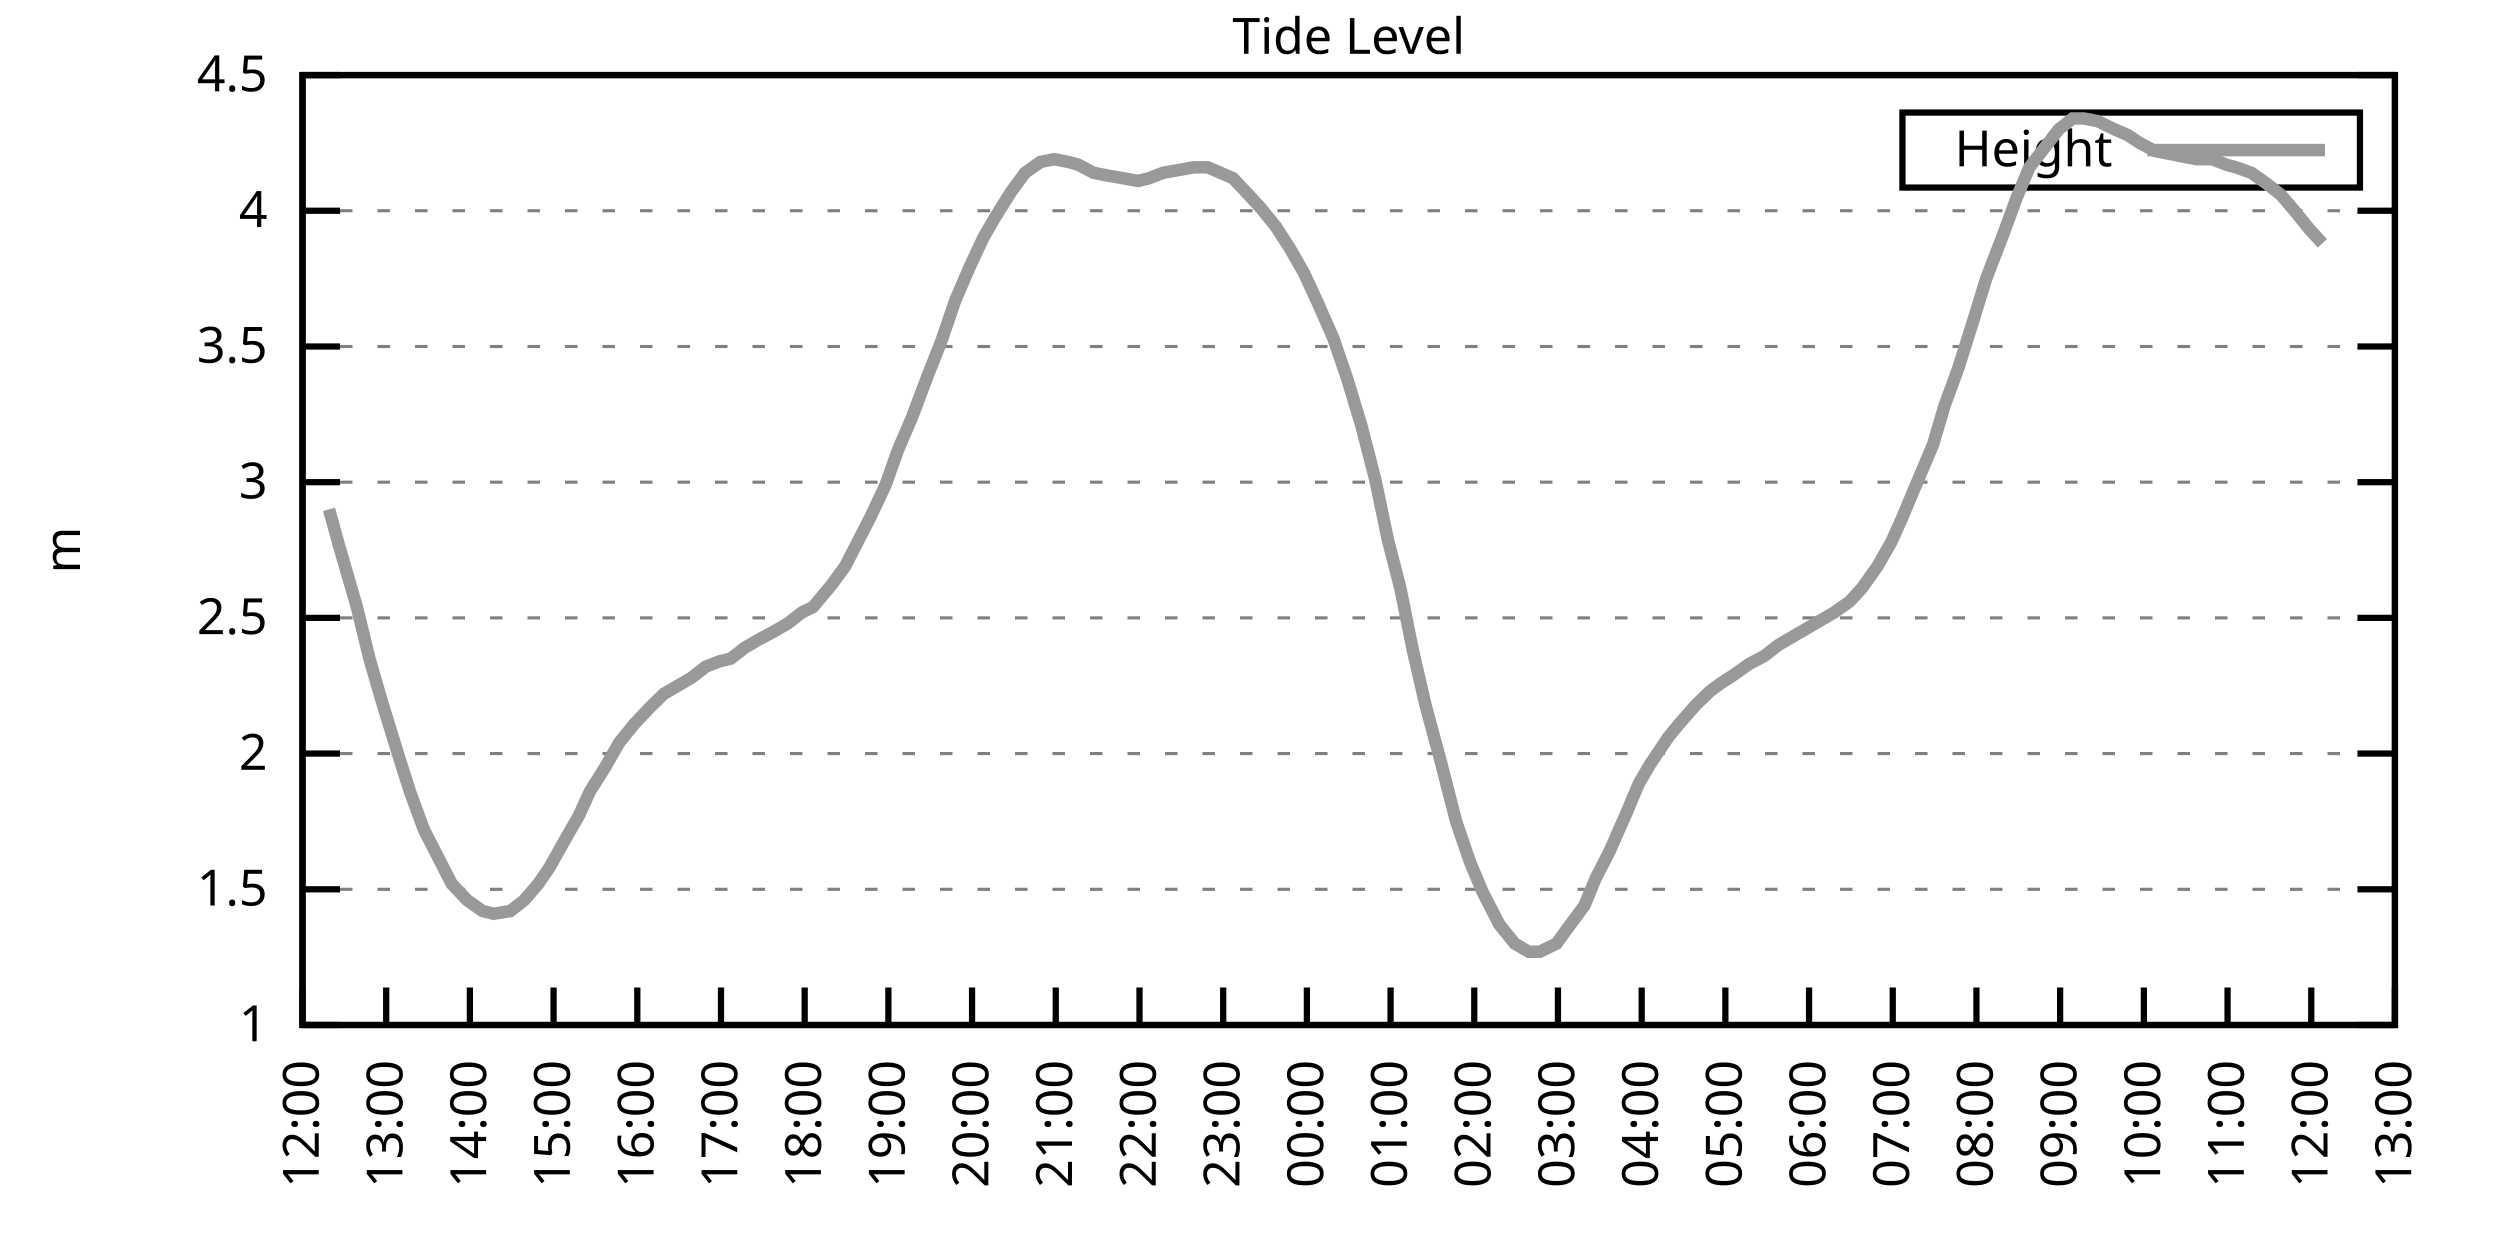
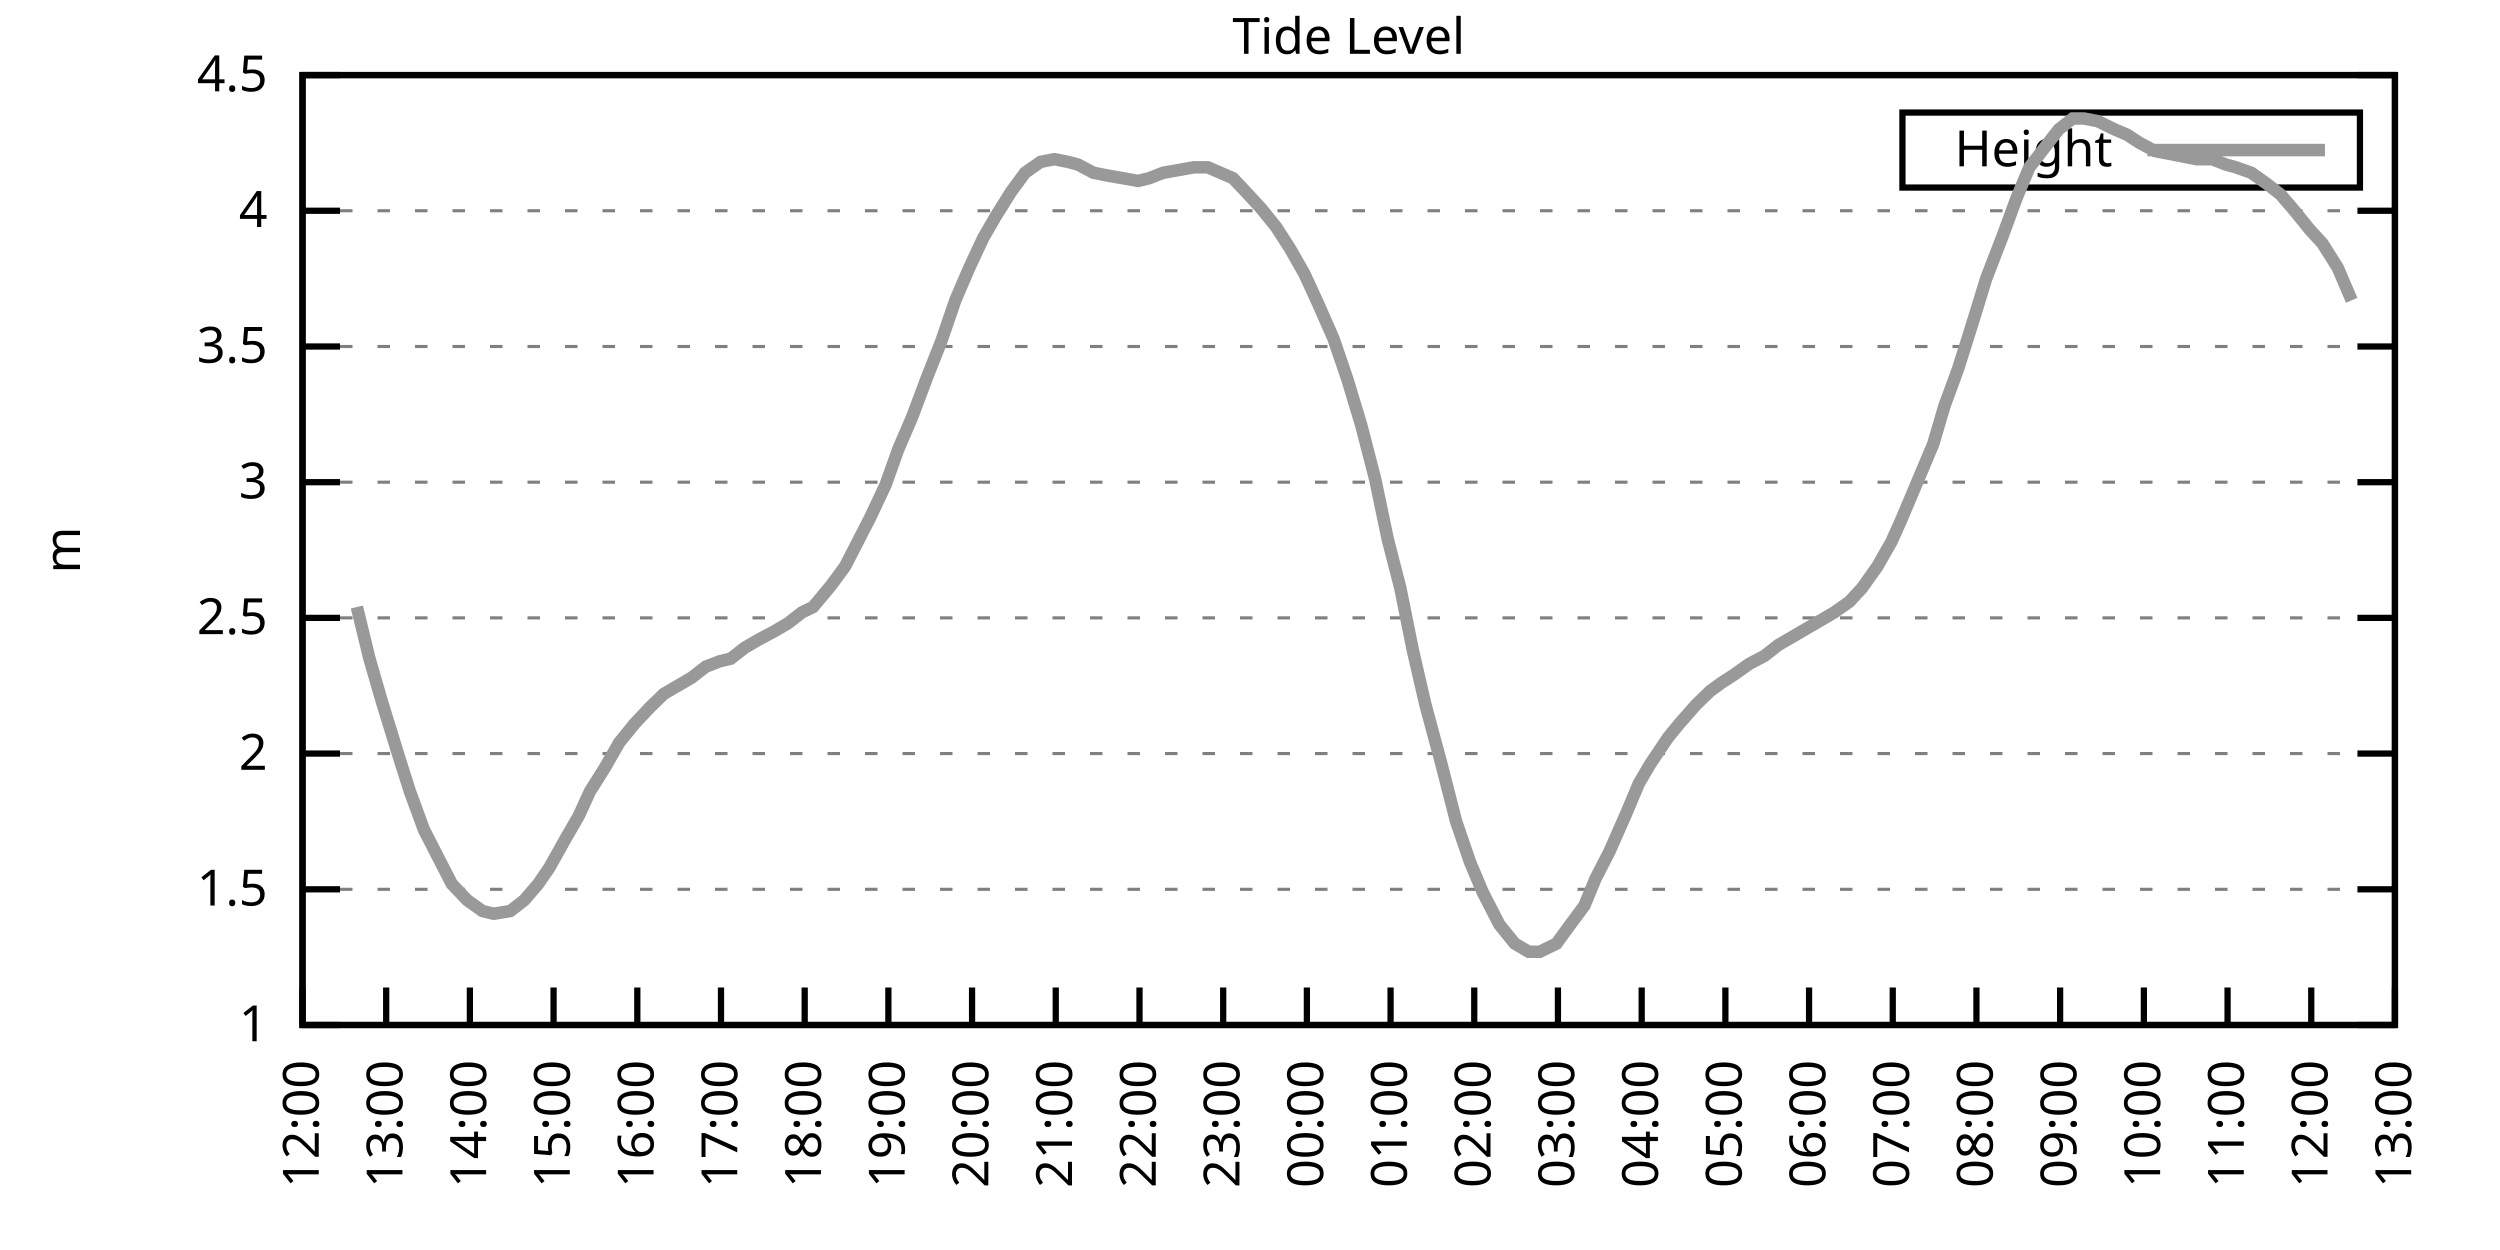
<svg xmlns="http://www.w3.org/2000/svg" xmlns:xlink="http://www.w3.org/1999/xlink" width="400" height="200" viewBox="0 0 400 200">
  <g id="gnuplot_canvas">
    <rect x="0" y="0" width="400" height="200" fill="none" />
    <defs>
      <circle id="gpDot" r="0.5" stroke-width="0.5" stroke="currentColor" />
      <path id="gpPt0" stroke-width="0.333" stroke="currentColor" d="M-1,0 h2 M0,-1 v2" />
      <path id="gpPt1" stroke-width="0.333" stroke="currentColor" d="M-1,-1 L1,1 M1,-1 L-1,1" />
      <path id="gpPt2" stroke-width="0.333" stroke="currentColor" d="M-1,0 L1,0 M0,-1 L0,1 M-1,-1 L1,1 M-1,1 L1,-1" />
      <rect id="gpPt3" stroke-width="0.333" stroke="currentColor" x="-1" y="-1" width="2" height="2" />
      <rect id="gpPt4" stroke-width="0.333" stroke="currentColor" fill="currentColor" x="-1" y="-1" width="2" height="2" />
      <circle id="gpPt5" stroke-width="0.333" stroke="currentColor" cx="0" cy="0" r="1" />
      <use xlink:href="#gpPt5" id="gpPt6" fill="currentColor" stroke="none" />
      <path id="gpPt7" stroke-width="0.333" stroke="currentColor" d="M0,-1.33 L-1.33,0.67 L1.33,0.67 z" />
      <use xlink:href="#gpPt7" id="gpPt8" fill="currentColor" stroke="none" />
      <use xlink:href="#gpPt7" id="gpPt9" stroke="currentColor" transform="rotate(180)" />
      <use xlink:href="#gpPt9" id="gpPt10" fill="currentColor" stroke="none" />
      <use xlink:href="#gpPt3" id="gpPt11" stroke="currentColor" transform="rotate(45)" />
      <use xlink:href="#gpPt11" id="gpPt12" fill="currentColor" stroke="none" />
      <path id="gpPt13" stroke-width="0.333" stroke="currentColor" d="M0,1.330 L1.265,0.411 L0.782,-1.067 L-0.782,-1.076 L-1.265,0.411 z" />
      <use xlink:href="#gpPt13" id="gpPt14" fill="currentColor" stroke="none" />
      <filter id="textbox" filterUnits="objectBoundingBox" x="0" y="0" height="1" width="1">
        <feFlood flood-color="white" flood-opacity="1" result="bgnd" />
        <feComposite in="SourceGraphic" in2="bgnd" operator="atop" />
      </filter>
      <filter id="greybox" filterUnits="objectBoundingBox" x="0" y="0" height="1" width="1">
        <feFlood flood-color="lightgrey" flood-opacity="1" result="grey" />
        <feComposite in="SourceGraphic" in2="grey" operator="atop" />
      </filter>
    </defs>
    <g fill="none" color="white" stroke="currentColor" stroke-width="1.00" stroke-linecap="butt" stroke-linejoin="miter">
</g>
    <g fill="none" color="black" stroke="currentColor" stroke-width="1.00" stroke-linecap="butt" stroke-linejoin="miter">
      <g stroke="none" shape-rendering="crispEdges">
        <polygon fill="rgb(255, 255, 255)" points="48.40,164.00 383.18,164.00 383.18,12.02 48.40,12.02 " />
      </g>
    </g>
    <g fill="none" color="black" stroke="currentColor" stroke-width="1.00" stroke-linecap="butt" stroke-linejoin="miter">
</g>
    <g fill="none" color="black" stroke="black" stroke-width="0.50" stroke-linecap="butt" stroke-linejoin="miter">
</g>
    <g fill="none" color="gray" stroke="currentColor" stroke-width="0.50" stroke-linecap="butt" stroke-linejoin="miter">
      <path stroke="gray" stroke-dasharray="2,4" class="gridline" d="M48.40,164.00 L383.19,164.00  " />
    </g>
    <g fill="none" color="gray" stroke="gray" stroke-width="1.00" stroke-linecap="butt" stroke-linejoin="miter">
</g>
    <g fill="none" color="black" stroke="currentColor" stroke-width="1.00" stroke-linecap="butt" stroke-linejoin="miter">
      <path stroke="black" d="M48.40,164.00 L54.40,164.00 M383.19,164.00 L377.19,164.00  " />
      <g transform="translate(42.80,166.60)" stroke="none" fill="black" font-family="Sans" font-size="8.00" text-anchor="end">
        <text>
          <tspan font-family="Sans"> 1</tspan>
        </text>
      </g>
    </g>
    <g fill="none" color="black" stroke="currentColor" stroke-width="1.00" stroke-linecap="butt" stroke-linejoin="miter">
</g>
    <g fill="none" color="black" stroke="black" stroke-width="0.50" stroke-linecap="butt" stroke-linejoin="miter">
</g>
    <g fill="none" color="gray" stroke="currentColor" stroke-width="0.50" stroke-linecap="butt" stroke-linejoin="miter">
      <path stroke="gray" stroke-dasharray="2,4" class="gridline" d="M48.40,142.29 L383.19,142.29  " />
    </g>
    <g fill="none" color="gray" stroke="gray" stroke-width="1.00" stroke-linecap="butt" stroke-linejoin="miter">
</g>
    <g fill="none" color="black" stroke="currentColor" stroke-width="1.00" stroke-linecap="butt" stroke-linejoin="miter">
      <path stroke="black" d="M48.40,142.29 L54.40,142.29 M383.19,142.29 L377.19,142.29  " />
      <g transform="translate(42.80,144.89)" stroke="none" fill="black" font-family="Sans" font-size="8.00" text-anchor="end">
        <text>
          <tspan font-family="Sans"> 1.5</tspan>
        </text>
      </g>
    </g>
    <g fill="none" color="black" stroke="currentColor" stroke-width="1.00" stroke-linecap="butt" stroke-linejoin="miter">
</g>
    <g fill="none" color="black" stroke="black" stroke-width="0.50" stroke-linecap="butt" stroke-linejoin="miter">
</g>
    <g fill="none" color="gray" stroke="currentColor" stroke-width="0.50" stroke-linecap="butt" stroke-linejoin="miter">
      <path stroke="gray" stroke-dasharray="2,4" class="gridline" d="M48.40,120.57 L383.19,120.57  " />
    </g>
    <g fill="none" color="gray" stroke="gray" stroke-width="1.00" stroke-linecap="butt" stroke-linejoin="miter">
</g>
    <g fill="none" color="black" stroke="currentColor" stroke-width="1.00" stroke-linecap="butt" stroke-linejoin="miter">
      <path stroke="black" d="M48.40,120.57 L54.40,120.57 M383.19,120.57 L377.19,120.57  " />
      <g transform="translate(42.80,123.17)" stroke="none" fill="black" font-family="Sans" font-size="8.00" text-anchor="end">
        <text>
          <tspan font-family="Sans"> 2</tspan>
        </text>
      </g>
    </g>
    <g fill="none" color="black" stroke="currentColor" stroke-width="1.00" stroke-linecap="butt" stroke-linejoin="miter">
</g>
    <g fill="none" color="black" stroke="black" stroke-width="0.50" stroke-linecap="butt" stroke-linejoin="miter">
</g>
    <g fill="none" color="gray" stroke="currentColor" stroke-width="0.50" stroke-linecap="butt" stroke-linejoin="miter">
      <path stroke="gray" stroke-dasharray="2,4" class="gridline" d="M48.40,98.86 L383.19,98.86  " />
    </g>
    <g fill="none" color="gray" stroke="gray" stroke-width="1.00" stroke-linecap="butt" stroke-linejoin="miter">
</g>
    <g fill="none" color="black" stroke="currentColor" stroke-width="1.00" stroke-linecap="butt" stroke-linejoin="miter">
      <path stroke="black" d="M48.40,98.86 L54.40,98.86 M383.19,98.86 L377.19,98.86  " />
      <g transform="translate(42.80,101.46)" stroke="none" fill="black" font-family="Sans" font-size="8.00" text-anchor="end">
        <text>
          <tspan font-family="Sans"> 2.5</tspan>
        </text>
      </g>
    </g>
    <g fill="none" color="black" stroke="currentColor" stroke-width="1.00" stroke-linecap="butt" stroke-linejoin="miter">
</g>
    <g fill="none" color="black" stroke="black" stroke-width="0.50" stroke-linecap="butt" stroke-linejoin="miter">
</g>
    <g fill="none" color="gray" stroke="currentColor" stroke-width="0.50" stroke-linecap="butt" stroke-linejoin="miter">
      <path stroke="gray" stroke-dasharray="2,4" class="gridline" d="M48.40,77.15 L383.19,77.15  " />
    </g>
    <g fill="none" color="gray" stroke="gray" stroke-width="1.00" stroke-linecap="butt" stroke-linejoin="miter">
</g>
    <g fill="none" color="black" stroke="currentColor" stroke-width="1.00" stroke-linecap="butt" stroke-linejoin="miter">
      <path stroke="black" d="M48.40,77.15 L54.40,77.15 M383.19,77.15 L377.19,77.15  " />
      <g transform="translate(42.80,79.75)" stroke="none" fill="black" font-family="Sans" font-size="8.00" text-anchor="end">
        <text>
          <tspan font-family="Sans"> 3</tspan>
        </text>
      </g>
    </g>
    <g fill="none" color="black" stroke="currentColor" stroke-width="1.00" stroke-linecap="butt" stroke-linejoin="miter">
</g>
    <g fill="none" color="black" stroke="black" stroke-width="0.50" stroke-linecap="butt" stroke-linejoin="miter">
</g>
    <g fill="none" color="gray" stroke="currentColor" stroke-width="0.50" stroke-linecap="butt" stroke-linejoin="miter">
      <path stroke="gray" stroke-dasharray="2,4" class="gridline" d="M48.40,55.44 L383.19,55.44  " />
    </g>
    <g fill="none" color="gray" stroke="gray" stroke-width="1.00" stroke-linecap="butt" stroke-linejoin="miter">
</g>
    <g fill="none" color="black" stroke="currentColor" stroke-width="1.00" stroke-linecap="butt" stroke-linejoin="miter">
      <path stroke="black" d="M48.40,55.44 L54.40,55.44 M383.19,55.44 L377.19,55.44  " />
      <g transform="translate(42.80,58.04)" stroke="none" fill="black" font-family="Sans" font-size="8.00" text-anchor="end">
        <text>
          <tspan font-family="Sans"> 3.5</tspan>
        </text>
      </g>
    </g>
    <g fill="none" color="black" stroke="currentColor" stroke-width="1.00" stroke-linecap="butt" stroke-linejoin="miter">
</g>
    <g fill="none" color="black" stroke="black" stroke-width="0.50" stroke-linecap="butt" stroke-linejoin="miter">
</g>
    <g fill="none" color="gray" stroke="currentColor" stroke-width="0.50" stroke-linecap="butt" stroke-linejoin="miter">
      <path stroke="gray" stroke-dasharray="2,4" class="gridline" d="M48.40,33.72 L383.19,33.72  " />
    </g>
    <g fill="none" color="gray" stroke="gray" stroke-width="1.00" stroke-linecap="butt" stroke-linejoin="miter">
</g>
    <g fill="none" color="black" stroke="currentColor" stroke-width="1.00" stroke-linecap="butt" stroke-linejoin="miter">
      <path stroke="black" d="M48.40,33.72 L54.40,33.72 M383.19,33.72 L377.19,33.72  " />
      <g transform="translate(42.80,36.32)" stroke="none" fill="black" font-family="Sans" font-size="8.00" text-anchor="end">
        <text>
          <tspan font-family="Sans"> 4</tspan>
        </text>
      </g>
    </g>
    <g fill="none" color="black" stroke="currentColor" stroke-width="1.00" stroke-linecap="butt" stroke-linejoin="miter">
</g>
    <g fill="none" color="black" stroke="black" stroke-width="0.50" stroke-linecap="butt" stroke-linejoin="miter">
</g>
    <g fill="none" color="gray" stroke="currentColor" stroke-width="0.50" stroke-linecap="butt" stroke-linejoin="miter">
      <path stroke="gray" stroke-dasharray="2,4" class="gridline" d="M48.40,12.01 L383.19,12.01  " />
    </g>
    <g fill="none" color="gray" stroke="gray" stroke-width="1.00" stroke-linecap="butt" stroke-linejoin="miter">
</g>
    <g fill="none" color="black" stroke="currentColor" stroke-width="1.00" stroke-linecap="butt" stroke-linejoin="miter">
      <path stroke="black" d="M48.40,12.01 L54.40,12.01 M383.19,12.01 L377.19,12.01  " />
      <g transform="translate(42.80,14.61)" stroke="none" fill="black" font-family="Sans" font-size="8.00" text-anchor="end">
        <text>
          <tspan font-family="Sans"> 4.5</tspan>
        </text>
      </g>
    </g>
    <g fill="none" color="black" stroke="currentColor" stroke-width="1.00" stroke-linecap="butt" stroke-linejoin="miter">
      <path stroke="black" d="M48.40,164.00 L48.40,158.00  " />
      <g transform="translate(51.00,169.60) rotate(270.00)" stroke="none" fill="black" font-family="Sans" font-size="8.00" text-anchor="end">
        <text>
          <tspan font-family="Sans">12:00</tspan>
        </text>
      </g>
    </g>
    <g fill="none" color="black" stroke="currentColor" stroke-width="1.00" stroke-linecap="butt" stroke-linejoin="miter">
      <path stroke="black" d="M61.79,164.00 L61.79,158.00  " />
      <g transform="translate(64.39,169.60) rotate(270.00)" stroke="none" fill="black" font-family="Sans" font-size="8.00" text-anchor="end">
        <text>
          <tspan font-family="Sans">13:00</tspan>
        </text>
      </g>
    </g>
    <g fill="none" color="black" stroke="currentColor" stroke-width="1.00" stroke-linecap="butt" stroke-linejoin="miter">
      <path stroke="black" d="M75.18,164.00 L75.18,158.00  " />
      <g transform="translate(77.78,169.60) rotate(270.00)" stroke="none" fill="black" font-family="Sans" font-size="8.00" text-anchor="end">
        <text>
          <tspan font-family="Sans">14:00</tspan>
        </text>
      </g>
    </g>
    <g fill="none" color="black" stroke="currentColor" stroke-width="1.00" stroke-linecap="butt" stroke-linejoin="miter">
      <path stroke="black" d="M88.57,164.00 L88.57,158.00  " />
      <g transform="translate(91.17,169.60) rotate(270.00)" stroke="none" fill="black" font-family="Sans" font-size="8.00" text-anchor="end">
        <text>
          <tspan font-family="Sans">15:00</tspan>
        </text>
      </g>
    </g>
    <g fill="none" color="black" stroke="currentColor" stroke-width="1.00" stroke-linecap="butt" stroke-linejoin="miter">
      <path stroke="black" d="M101.97,164.00 L101.97,158.00  " />
      <g transform="translate(104.57,169.60) rotate(270.00)" stroke="none" fill="black" font-family="Sans" font-size="8.00" text-anchor="end">
        <text>
          <tspan font-family="Sans">16:00</tspan>
        </text>
      </g>
    </g>
    <g fill="none" color="black" stroke="currentColor" stroke-width="1.00" stroke-linecap="butt" stroke-linejoin="miter">
      <path stroke="black" d="M115.36,164.00 L115.36,158.00  " />
      <g transform="translate(117.96,169.60) rotate(270.00)" stroke="none" fill="black" font-family="Sans" font-size="8.00" text-anchor="end">
        <text>
          <tspan font-family="Sans">17:00</tspan>
        </text>
      </g>
    </g>
    <g fill="none" color="black" stroke="currentColor" stroke-width="1.00" stroke-linecap="butt" stroke-linejoin="miter">
      <path stroke="black" d="M128.75,164.00 L128.75,158.00  " />
      <g transform="translate(131.35,169.60) rotate(270.00)" stroke="none" fill="black" font-family="Sans" font-size="8.00" text-anchor="end">
        <text>
          <tspan font-family="Sans">18:00</tspan>
        </text>
      </g>
    </g>
    <g fill="none" color="black" stroke="currentColor" stroke-width="1.00" stroke-linecap="butt" stroke-linejoin="miter">
      <path stroke="black" d="M142.14,164.00 L142.14,158.00  " />
      <g transform="translate(144.74,169.60) rotate(270.00)" stroke="none" fill="black" font-family="Sans" font-size="8.00" text-anchor="end">
        <text>
          <tspan font-family="Sans">19:00</tspan>
        </text>
      </g>
    </g>
    <g fill="none" color="black" stroke="currentColor" stroke-width="1.00" stroke-linecap="butt" stroke-linejoin="miter">
      <path stroke="black" d="M155.53,164.00 L155.53,158.00  " />
      <g transform="translate(158.13,169.60) rotate(270.00)" stroke="none" fill="black" font-family="Sans" font-size="8.00" text-anchor="end">
        <text>
          <tspan font-family="Sans">20:00</tspan>
        </text>
      </g>
    </g>
    <g fill="none" color="black" stroke="currentColor" stroke-width="1.00" stroke-linecap="butt" stroke-linejoin="miter">
      <path stroke="black" d="M168.92,164.00 L168.92,158.00  " />
      <g transform="translate(171.52,169.60) rotate(270.00)" stroke="none" fill="black" font-family="Sans" font-size="8.00" text-anchor="end">
        <text>
          <tspan font-family="Sans">21:00</tspan>
        </text>
      </g>
    </g>
    <g fill="none" color="black" stroke="currentColor" stroke-width="1.00" stroke-linecap="butt" stroke-linejoin="miter">
      <path stroke="black" d="M182.32,164.00 L182.32,158.00  " />
      <g transform="translate(184.92,169.60) rotate(270.00)" stroke="none" fill="black" font-family="Sans" font-size="8.00" text-anchor="end">
        <text>
          <tspan font-family="Sans">22:00</tspan>
        </text>
      </g>
    </g>
    <g fill="none" color="black" stroke="currentColor" stroke-width="1.00" stroke-linecap="butt" stroke-linejoin="miter">
      <path stroke="black" d="M195.71,164.00 L195.71,158.00  " />
      <g transform="translate(198.31,169.60) rotate(270.00)" stroke="none" fill="black" font-family="Sans" font-size="8.00" text-anchor="end">
        <text>
          <tspan font-family="Sans">23:00</tspan>
        </text>
      </g>
    </g>
    <g fill="none" color="black" stroke="currentColor" stroke-width="1.00" stroke-linecap="butt" stroke-linejoin="miter">
      <path stroke="black" d="M209.10,164.00 L209.10,158.00  " />
      <g transform="translate(211.70,169.60) rotate(270.00)" stroke="none" fill="black" font-family="Sans" font-size="8.00" text-anchor="end">
        <text>
          <tspan font-family="Sans">00:00</tspan>
        </text>
      </g>
    </g>
    <g fill="none" color="black" stroke="currentColor" stroke-width="1.00" stroke-linecap="butt" stroke-linejoin="miter">
      <path stroke="black" d="M222.49,164.00 L222.49,158.00  " />
      <g transform="translate(225.09,169.60) rotate(270.00)" stroke="none" fill="black" font-family="Sans" font-size="8.00" text-anchor="end">
        <text>
          <tspan font-family="Sans">01:00</tspan>
        </text>
      </g>
    </g>
    <g fill="none" color="black" stroke="currentColor" stroke-width="1.00" stroke-linecap="butt" stroke-linejoin="miter">
      <path stroke="black" d="M235.88,164.00 L235.88,158.00  " />
      <g transform="translate(238.48,169.60) rotate(270.00)" stroke="none" fill="black" font-family="Sans" font-size="8.00" text-anchor="end">
        <text>
          <tspan font-family="Sans">02:00</tspan>
        </text>
      </g>
    </g>
    <g fill="none" color="black" stroke="currentColor" stroke-width="1.00" stroke-linecap="butt" stroke-linejoin="miter">
      <path stroke="black" d="M249.27,164.00 L249.27,158.00  " />
      <g transform="translate(251.87,169.60) rotate(270.00)" stroke="none" fill="black" font-family="Sans" font-size="8.00" text-anchor="end">
        <text>
          <tspan font-family="Sans">03:00</tspan>
        </text>
      </g>
    </g>
    <g fill="none" color="black" stroke="currentColor" stroke-width="1.00" stroke-linecap="butt" stroke-linejoin="miter">
      <path stroke="black" d="M262.67,164.00 L262.67,158.00  " />
      <g transform="translate(265.27,169.60) rotate(270.00)" stroke="none" fill="black" font-family="Sans" font-size="8.00" text-anchor="end">
        <text>
          <tspan font-family="Sans">04:00</tspan>
        </text>
      </g>
    </g>
    <g fill="none" color="black" stroke="currentColor" stroke-width="1.00" stroke-linecap="butt" stroke-linejoin="miter">
      <path stroke="black" d="M276.06,164.00 L276.06,158.00  " />
      <g transform="translate(278.66,169.60) rotate(270.00)" stroke="none" fill="black" font-family="Sans" font-size="8.00" text-anchor="end">
        <text>
          <tspan font-family="Sans">05:00</tspan>
        </text>
      </g>
    </g>
    <g fill="none" color="black" stroke="currentColor" stroke-width="1.00" stroke-linecap="butt" stroke-linejoin="miter">
      <path stroke="black" d="M289.45,164.00 L289.45,158.00  " />
      <g transform="translate(292.05,169.60) rotate(270.00)" stroke="none" fill="black" font-family="Sans" font-size="8.00" text-anchor="end">
        <text>
          <tspan font-family="Sans">06:00</tspan>
        </text>
      </g>
    </g>
    <g fill="none" color="black" stroke="currentColor" stroke-width="1.00" stroke-linecap="butt" stroke-linejoin="miter">
      <path stroke="black" d="M302.84,164.00 L302.84,158.00  " />
      <g transform="translate(305.44,169.60) rotate(270.00)" stroke="none" fill="black" font-family="Sans" font-size="8.00" text-anchor="end">
        <text>
          <tspan font-family="Sans">07:00</tspan>
        </text>
      </g>
    </g>
    <g fill="none" color="black" stroke="currentColor" stroke-width="1.00" stroke-linecap="butt" stroke-linejoin="miter">
      <path stroke="black" d="M316.23,164.00 L316.23,158.00  " />
      <g transform="translate(318.83,169.60) rotate(270.00)" stroke="none" fill="black" font-family="Sans" font-size="8.00" text-anchor="end">
        <text>
          <tspan font-family="Sans">08:00</tspan>
        </text>
      </g>
    </g>
    <g fill="none" color="black" stroke="currentColor" stroke-width="1.00" stroke-linecap="butt" stroke-linejoin="miter">
      <path stroke="black" d="M329.62,164.00 L329.62,158.00  " />
      <g transform="translate(332.22,169.60) rotate(270.00)" stroke="none" fill="black" font-family="Sans" font-size="8.00" text-anchor="end">
        <text>
          <tspan font-family="Sans">09:00</tspan>
        </text>
      </g>
    </g>
    <g fill="none" color="black" stroke="currentColor" stroke-width="1.00" stroke-linecap="butt" stroke-linejoin="miter">
      <path stroke="black" d="M343.02,164.00 L343.02,158.00  " />
      <g transform="translate(345.62,169.60) rotate(270.00)" stroke="none" fill="black" font-family="Sans" font-size="8.00" text-anchor="end">
        <text>
          <tspan font-family="Sans">10:00</tspan>
        </text>
      </g>
    </g>
    <g fill="none" color="black" stroke="currentColor" stroke-width="1.00" stroke-linecap="butt" stroke-linejoin="miter">
      <path stroke="black" d="M356.41,164.00 L356.41,158.00  " />
      <g transform="translate(359.01,169.60) rotate(270.00)" stroke="none" fill="black" font-family="Sans" font-size="8.00" text-anchor="end">
        <text>
          <tspan font-family="Sans">11:00</tspan>
        </text>
      </g>
    </g>
    <g fill="none" color="black" stroke="currentColor" stroke-width="1.00" stroke-linecap="butt" stroke-linejoin="miter">
      <path stroke="black" d="M369.80,164.00 L369.80,158.00  " />
      <g transform="translate(372.40,169.60) rotate(270.00)" stroke="none" fill="black" font-family="Sans" font-size="8.00" text-anchor="end">
        <text>
          <tspan font-family="Sans">12:00</tspan>
        </text>
      </g>
    </g>
    <g fill="none" color="black" stroke="currentColor" stroke-width="1.00" stroke-linecap="butt" stroke-linejoin="miter">
      <path stroke="black" d="M383.19,164.00 L383.19,158.00  " />
      <g transform="translate(385.79,169.60) rotate(270.00)" stroke="none" fill="black" font-family="Sans" font-size="8.00" text-anchor="end">
        <text>
          <tspan font-family="Sans">13:00</tspan>
        </text>
      </g>
    </g>
    <g fill="none" color="black" stroke="currentColor" stroke-width="1.00" stroke-linecap="butt" stroke-linejoin="miter">
</g>
    <g fill="none" color="black" stroke="currentColor" stroke-width="1.00" stroke-linecap="butt" stroke-linejoin="miter">
      <path stroke="black" d="M48.40,12.01 L48.40,164.00 L383.19,164.00 L383.19,12.01 L48.40,12.01 Z  " />
    </g>
    <g fill="none" color="black" stroke="currentColor" stroke-width="1.00" stroke-linecap="butt" stroke-linejoin="miter">
</g>
    <g fill="none" color="black" stroke="currentColor" stroke-width="1.00" stroke-linecap="butt" stroke-linejoin="miter">
      <path stroke="black" d="M304.39,30.01 L304.39,18.01 L377.59,18.01 L377.59,30.01 L304.39,30.01 Z  " />
    </g>
    <g id="Tide_level_plot_1">
      <g fill="none" color="white" stroke="black" stroke-width="2.00" stroke-linecap="butt" stroke-linejoin="miter">
</g>
      <g fill="none" color="black" stroke="currentColor" stroke-width="2.00" stroke-linecap="butt" stroke-linejoin="miter">
        <g transform="translate(337.99,26.61)" stroke="none" fill="black" font-family="Sans" font-size="8.00" text-anchor="end">
          <text>
            <tspan font-family="Sans">Height</tspan>
          </text>
        </g>
      </g>
      <g fill="none" color="black" stroke="currentColor" stroke-width="2.00" stroke-linecap="butt" stroke-linejoin="miter">
-         <path stroke="rgb(153, 153, 153)" d="M343.59,24.01 L371.99,24.01 M52.64,81.49 L54.20,87.14 L57.10,97.12 L59.11,105.38 L61.12,112.32 L63.80,121.01   L65.59,126.65 L67.82,132.73 L70.05,137.08 L72.28,141.42 L74.74,144.02 L77.19,145.76 L78.98,146.20 L81.66,145.76   L83.89,144.02 L86.12,141.42 L87.91,138.81 L90.58,134.04 L92.59,130.56 L94.38,126.65 L96.83,122.75 L99.06,118.84   L101.52,115.80 L103.98,113.19 L106.21,111.02 L108.44,109.72 L110.67,108.42 L112.90,106.68 L115.13,105.81 L116.92,105.38   L119.15,103.64 L121.38,102.34 L123.84,101.03 L126.07,99.73 L128.30,97.99 L130.09,97.12 L132.99,93.65 L135.22,90.61   L137.45,86.27 L139.24,82.79 L141.69,77.58 L143.70,71.94 L145.94,66.73 L148.39,60.21 L150.62,54.57 L152.85,48.05   L155.09,42.84 L157.32,38.07 L159.33,34.59 L161.78,30.68 L164.01,27.64 L166.47,25.91 L168.70,25.47 L170.93,25.91   L172.50,26.34 L174.95,27.64 L177.18,28.08 L179.64,28.51 L182.09,28.95 L183.88,28.51 L186.11,27.64 L188.57,27.21   L191.02,26.77 L193.25,26.77 L195.26,27.64 L197.27,28.51 L199.73,31.12 L201.73,33.29 L204.19,36.33 L206.42,39.80   L208.65,43.71 L210.66,48.05 L213.34,54.13 L215.57,60.65 L217.80,68.03 L220.04,76.71 L222.04,86.27 L224.05,94.08   L226.06,104.07 L228.07,112.76 L230.53,121.88 L232.98,131.43 L235.21,137.94 L237.22,142.72 L239.90,147.93 L242.36,150.97   L244.59,152.28 L246.37,152.28 L249.05,150.97 L250.61,148.80 L253.51,144.89 L255.30,140.55 L257.53,136.21 L260.21,130.13   L262.22,125.35 L264.00,122.31 L266.91,117.97 L268.69,115.80 L271.37,112.76 L273.60,110.59 L275.39,109.28 L277.40,107.98   L279.85,106.24 L282.31,104.94 L284.54,103.20 L286.77,101.90 L289.00,100.60 L291.23,99.30 L293.47,97.99 L295.92,96.26   L297.93,94.08 L300.39,90.61 L302.62,86.70 L304.18,83.23 L309.31,71.07 L311.10,64.99 L313.33,58.91 L315.79,51.09   L317.79,44.58 L320.47,37.63 L322.70,31.55 L324.71,26.77 L329.40,20.70 L331.63,18.96 L333.42,18.96 L335.65,19.39   L338.33,20.70 L340.34,21.56 L342.35,22.87 L344.80,24.17 L347.03,24.60 L349.26,25.04 L351.50,25.47 L353.95,25.47   L356.18,26.34 L357.75,26.77 L360.20,27.64 L362.66,29.38 L364.89,31.12 L367.12,33.72 L369.58,36.76 L371.58,38.93    " />
+         <path stroke="rgb(153, 153, 153)" d="M343.59,24.01 L371.99,24.01 M57.10,97.12 L59.11,105.38 L61.12,112.32 L63.80,121.01 L65.59,126.65 L67.82,132.73   L70.05,137.08 L72.28,141.42 L74.74,144.02 L77.19,145.76 L78.98,146.20 L81.66,145.76 L83.89,144.02 L86.12,141.42   L87.91,138.81 L90.58,134.04 L92.59,130.56 L94.38,126.65 L96.83,122.75 L99.06,118.84 L101.52,115.80 L103.98,113.19   L106.21,111.02 L108.44,109.72 L110.67,108.42 L112.90,106.68 L115.13,105.81 L116.92,105.38 L119.15,103.64 L121.38,102.34   L123.84,101.03 L126.07,99.73 L128.30,97.99 L130.09,97.12 L132.99,93.65 L135.22,90.61 L137.45,86.27 L139.24,82.79   L141.69,77.58 L143.70,71.94 L145.94,66.73 L148.39,60.21 L150.62,54.57 L152.85,48.05 L155.09,42.84 L157.32,38.07   L159.33,34.59 L161.78,30.68 L164.01,27.64 L166.47,25.91 L168.70,25.47 L170.93,25.91 L172.50,26.34 L174.95,27.64   L177.18,28.08 L179.64,28.51 L182.09,28.95 L183.88,28.51 L186.11,27.64 L188.57,27.21 L191.02,26.77 L193.25,26.77   L195.26,27.64 L197.27,28.51 L199.73,31.12 L201.73,33.29 L204.19,36.33 L206.42,39.80 L208.65,43.71 L210.66,48.05   L213.34,54.13 L215.57,60.65 L217.80,68.03 L220.04,76.71 L222.04,86.27 L224.05,94.08 L226.06,104.07 L228.07,112.76   L230.53,121.88 L232.98,131.43 L235.21,137.94 L237.22,142.72 L239.90,147.93 L242.36,150.97 L244.59,152.28 L246.37,152.28   L249.05,150.97 L250.61,148.80 L253.51,144.89 L255.30,140.55 L257.53,136.21 L260.21,130.13 L262.22,125.35 L264.00,122.31   L266.91,117.97 L268.69,115.80 L271.37,112.76 L273.60,110.59 L275.39,109.28 L277.40,107.98 L279.85,106.24 L282.31,104.94   L284.54,103.20 L286.77,101.90 L289.00,100.60 L291.23,99.30 L293.47,97.99 L295.92,96.26 L297.93,94.08 L300.39,90.61   L302.62,86.70 L304.18,83.23 L309.31,71.07 L311.10,64.99 L313.33,58.91 L315.79,51.09 L317.79,44.58 L320.47,37.63   L322.70,31.55 L324.71,26.77 L329.40,20.70 L331.63,18.96 L333.42,18.96 L335.65,19.39 L338.33,20.70 L340.34,21.56   L342.35,22.87 L344.80,24.17 L347.03,24.60 L349.26,25.04 L351.50,25.47 L353.95,25.47 L356.18,26.34 L357.75,26.77   L360.20,27.64 L362.66,29.38 L364.89,31.12 L367.12,33.72 L369.58,36.76 L371.58,38.93 L374.04,42.84 L376.27,48.05    " />
      </g>
    </g>
    <g fill="none" color="black" stroke="currentColor" stroke-width="2.00" stroke-linecap="butt" stroke-linejoin="miter">
</g>
    <g fill="none" color="black" stroke="black" stroke-width="1.00" stroke-linecap="butt" stroke-linejoin="miter">
</g>
    <g fill="none" color="black" stroke="currentColor" stroke-width="1.00" stroke-linecap="butt" stroke-linejoin="miter">
      <path stroke="black" d="M48.40,12.01 L48.40,164.00 L383.19,164.00 L383.19,12.01 L48.40,12.01 Z  " />
      <g transform="translate(12.80,88.01) rotate(270.00)" stroke="none" fill="black" font-family="Sans" font-size="8.00" text-anchor="middle">
        <text>
          <tspan font-family="Sans">m</tspan>
        </text>
      </g>
    </g>
    <g fill="none" color="black" stroke="currentColor" stroke-width="1.00" stroke-linecap="butt" stroke-linejoin="miter">
</g>
    <g fill="none" color="black" stroke="currentColor" stroke-width="1.00" stroke-linecap="butt" stroke-linejoin="miter">
      <g transform="translate(215.79,8.61)" stroke="none" fill="black" font-family="Sans" font-size="8.00" text-anchor="middle">
        <text>
          <tspan font-family="Sans">Tide Level</tspan>
        </text>
      </g>
    </g>
    <g fill="none" color="black" stroke="currentColor" stroke-width="1.00" stroke-linecap="butt" stroke-linejoin="miter">
</g>
  </g>
</svg>
